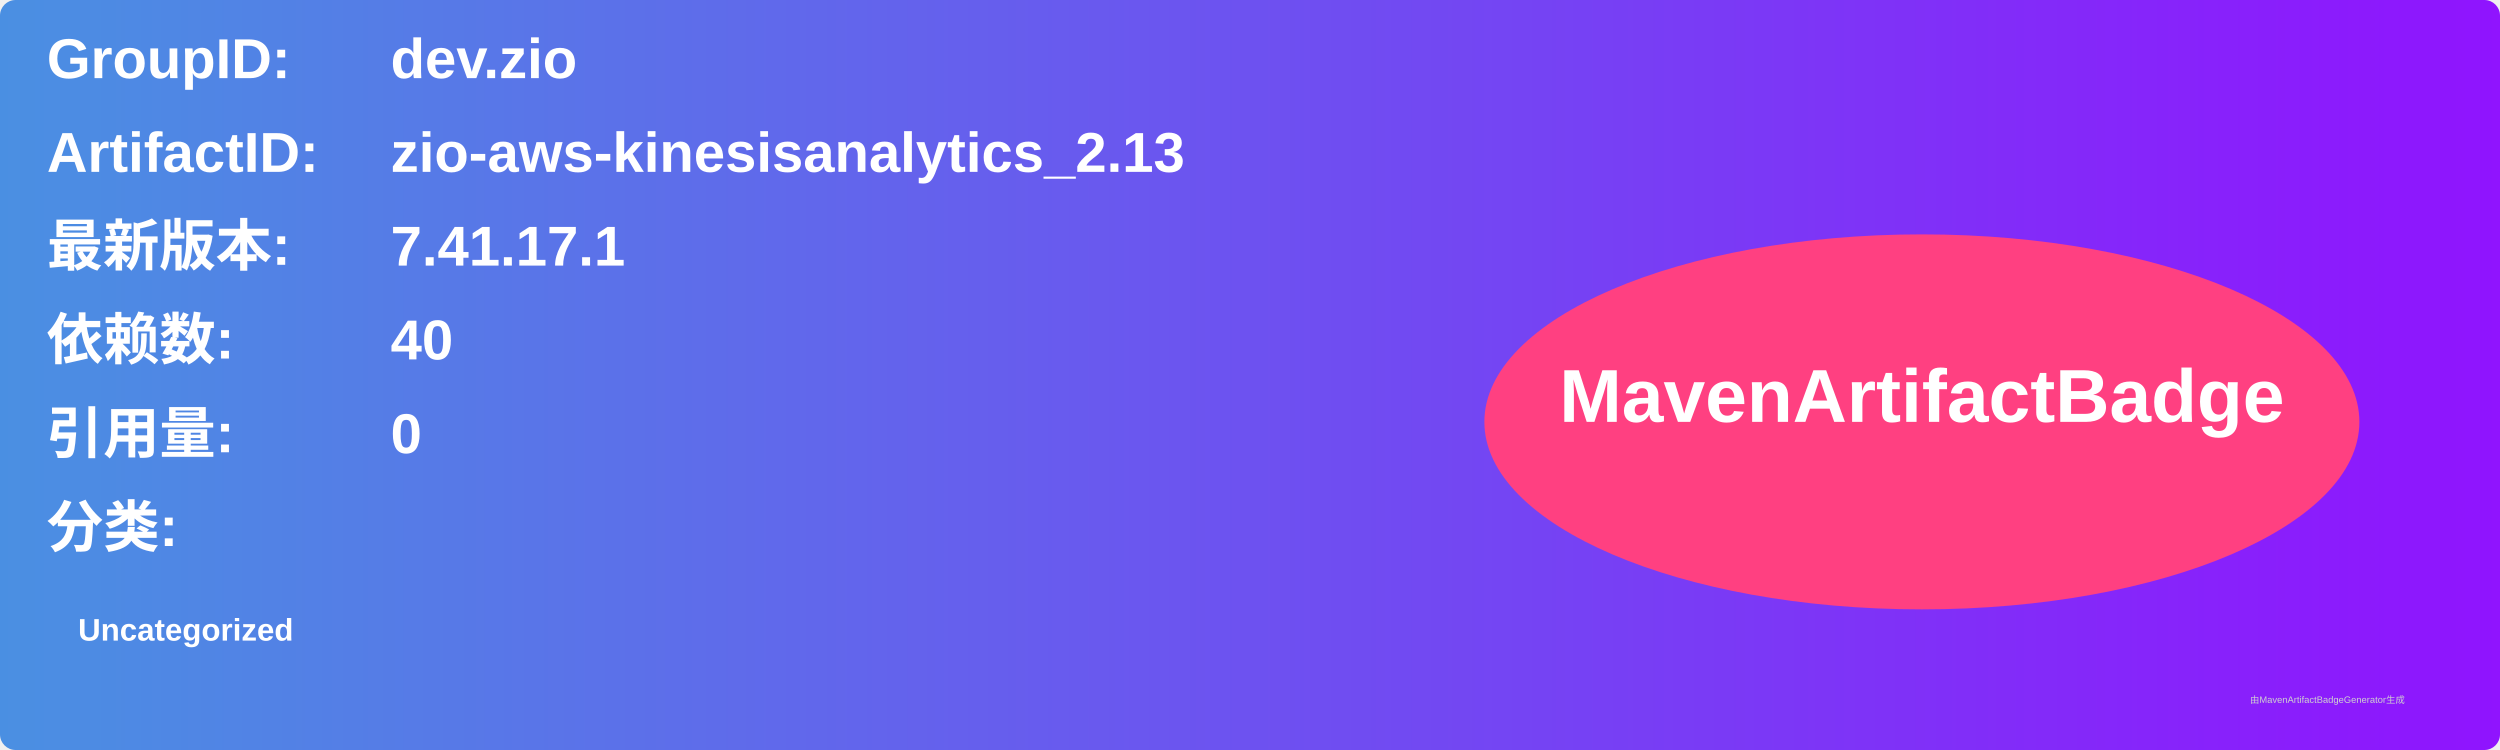
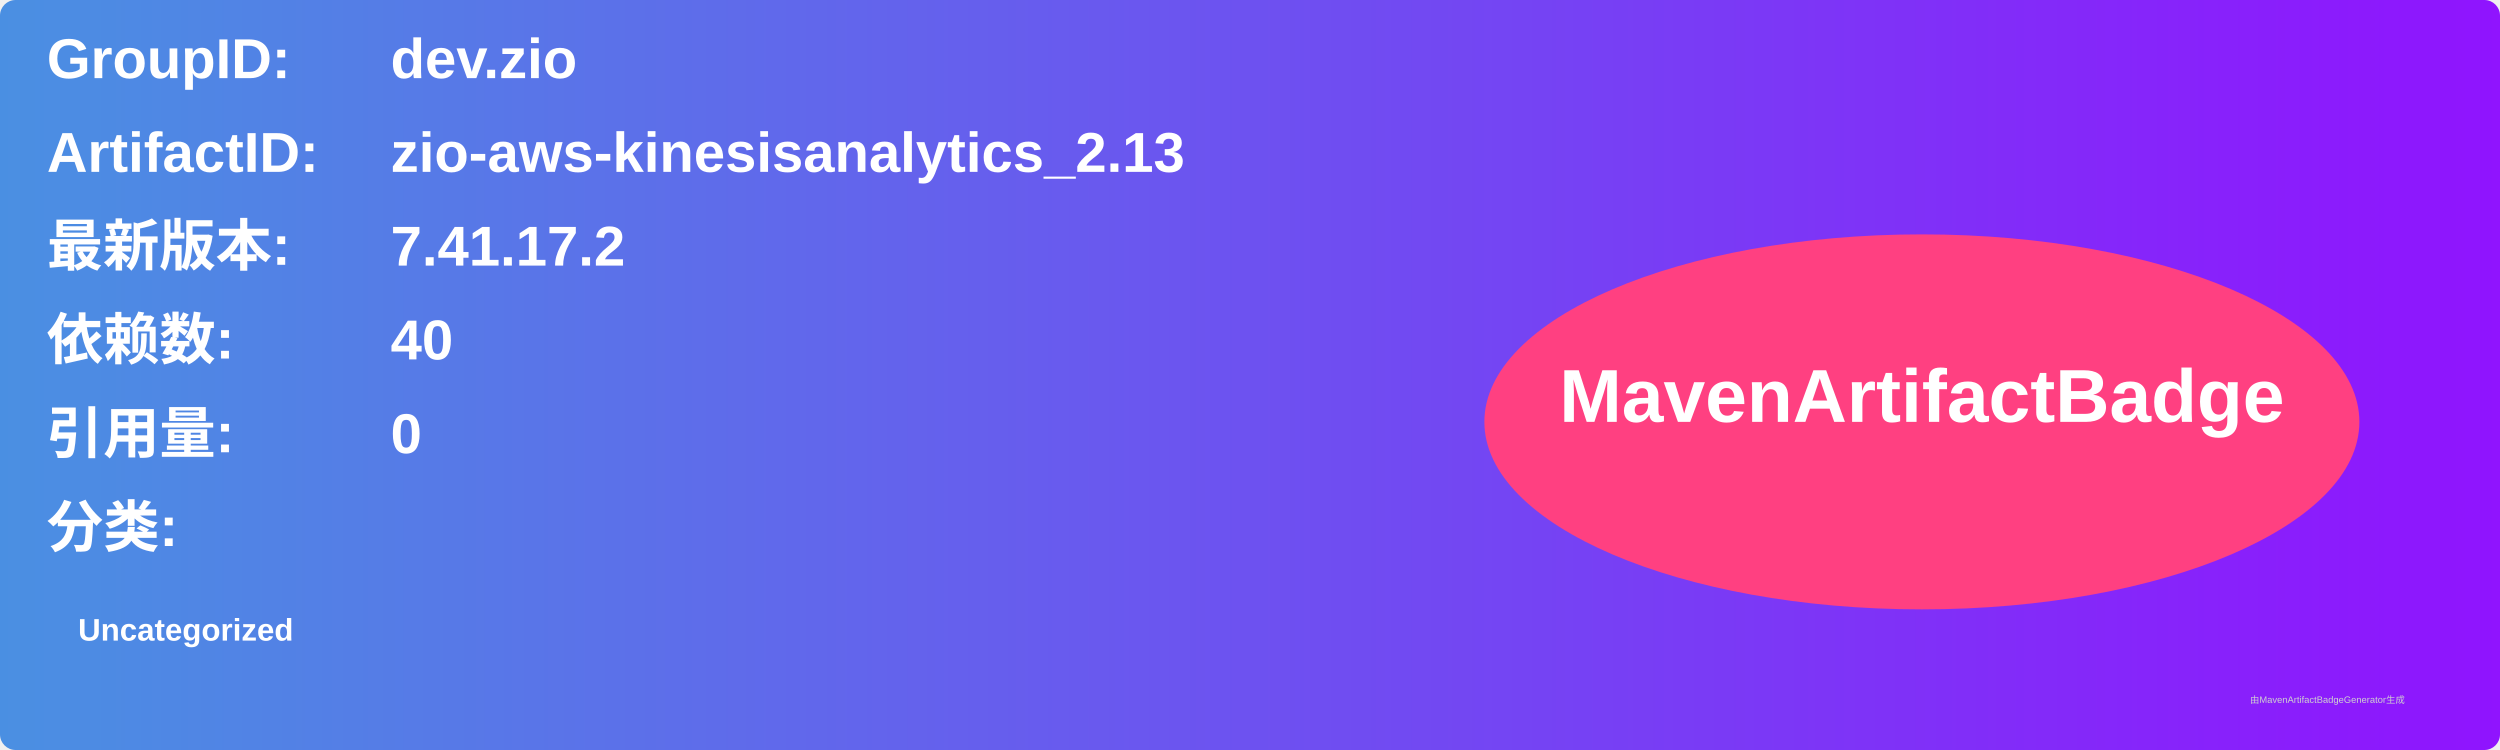
<svg xmlns="http://www.w3.org/2000/svg" width="800" height="240" viewBox="0 0 800 240">
  <linearGradient id="grad" x1="0%" y1="0%" x2="100%" y2="0%">
    <stop offset="0%" stop-color="#4a90e2" />
    <stop offset="100%" stop-color="#9013fe" />
  </linearGradient>
  <rect width="100%" height="100%" rx="5" ry="5" fill="url(#grad)" />
  <g transform="translate(15, 15)">
    <text x="0" y="10" font-family="Arial" font-size="18" fill="white" font-weight="bold" width="260">GroupID:</text>
    <text x="110" y="10" font-family="Arial" font-size="18" fill="white" font-weight="bold" width="460">dev.zio</text>
    <text x="0" y="40" font-family="Arial" font-size="18" fill="white" font-weight="bold" width="260">ArtifactID:</text>
    <text x="110" y="40" font-family="Arial" font-size="18" fill="white" font-weight="bold" width="460">zio-aws-kinesisanalytics_2.13</text>
    <text x="0" y="70" font-family="Arial" font-size="18" fill="white" font-weight="bold">最新版本:</text>
    <text x="110" y="70" font-family="Arial" font-size="18" fill="white" font-weight="bold">
-       <tspan font-weight="bold">7.41.17.1</tspan>
+       <tspan font-weight="bold">7.41.17.2</tspan>
    </text>
    <text x="0" y="100" font-family="Arial" font-size="18" fill="white" font-weight="bold">依赖数: </text>
    <text x="110" y="100" font-family="Arial" font-size="18" fill="white">
      <tspan font-weight="bold">40</tspan>
    </text>
    <text x="0" y="130" font-family="Arial" font-size="18" fill="white" font-weight="bold">引用量: </text>
    <text x="110" y="130" font-family="Arial" font-size="18" fill="white">
      <tspan font-weight="bold">0</tspan>
    </text>
    <text x="0" y="160" font-family="Arial" font-size="18" fill="white" font-weight="bold">分类:</text>
    <text x="10" y="190" font-family="Arial" font-size="10" fill="white">
      <tspan font-weight="bold">Uncategorized</tspan>
    </text>
    <ellipse cx="600" cy="120" rx="140" ry="60" fill="#ff4081" />
    <text x="600" y="120" text-anchor="middle" font-family="Arial" font-size="24" fill="white" font-weight="bold">MavenArtifactBadge</text>
  </g>
  <text x="720" y="225" font-family="Arial" font-size="3" fill="#d0d0d0">由MavenArtifactBadgeGenerator生成</text>
</svg>
